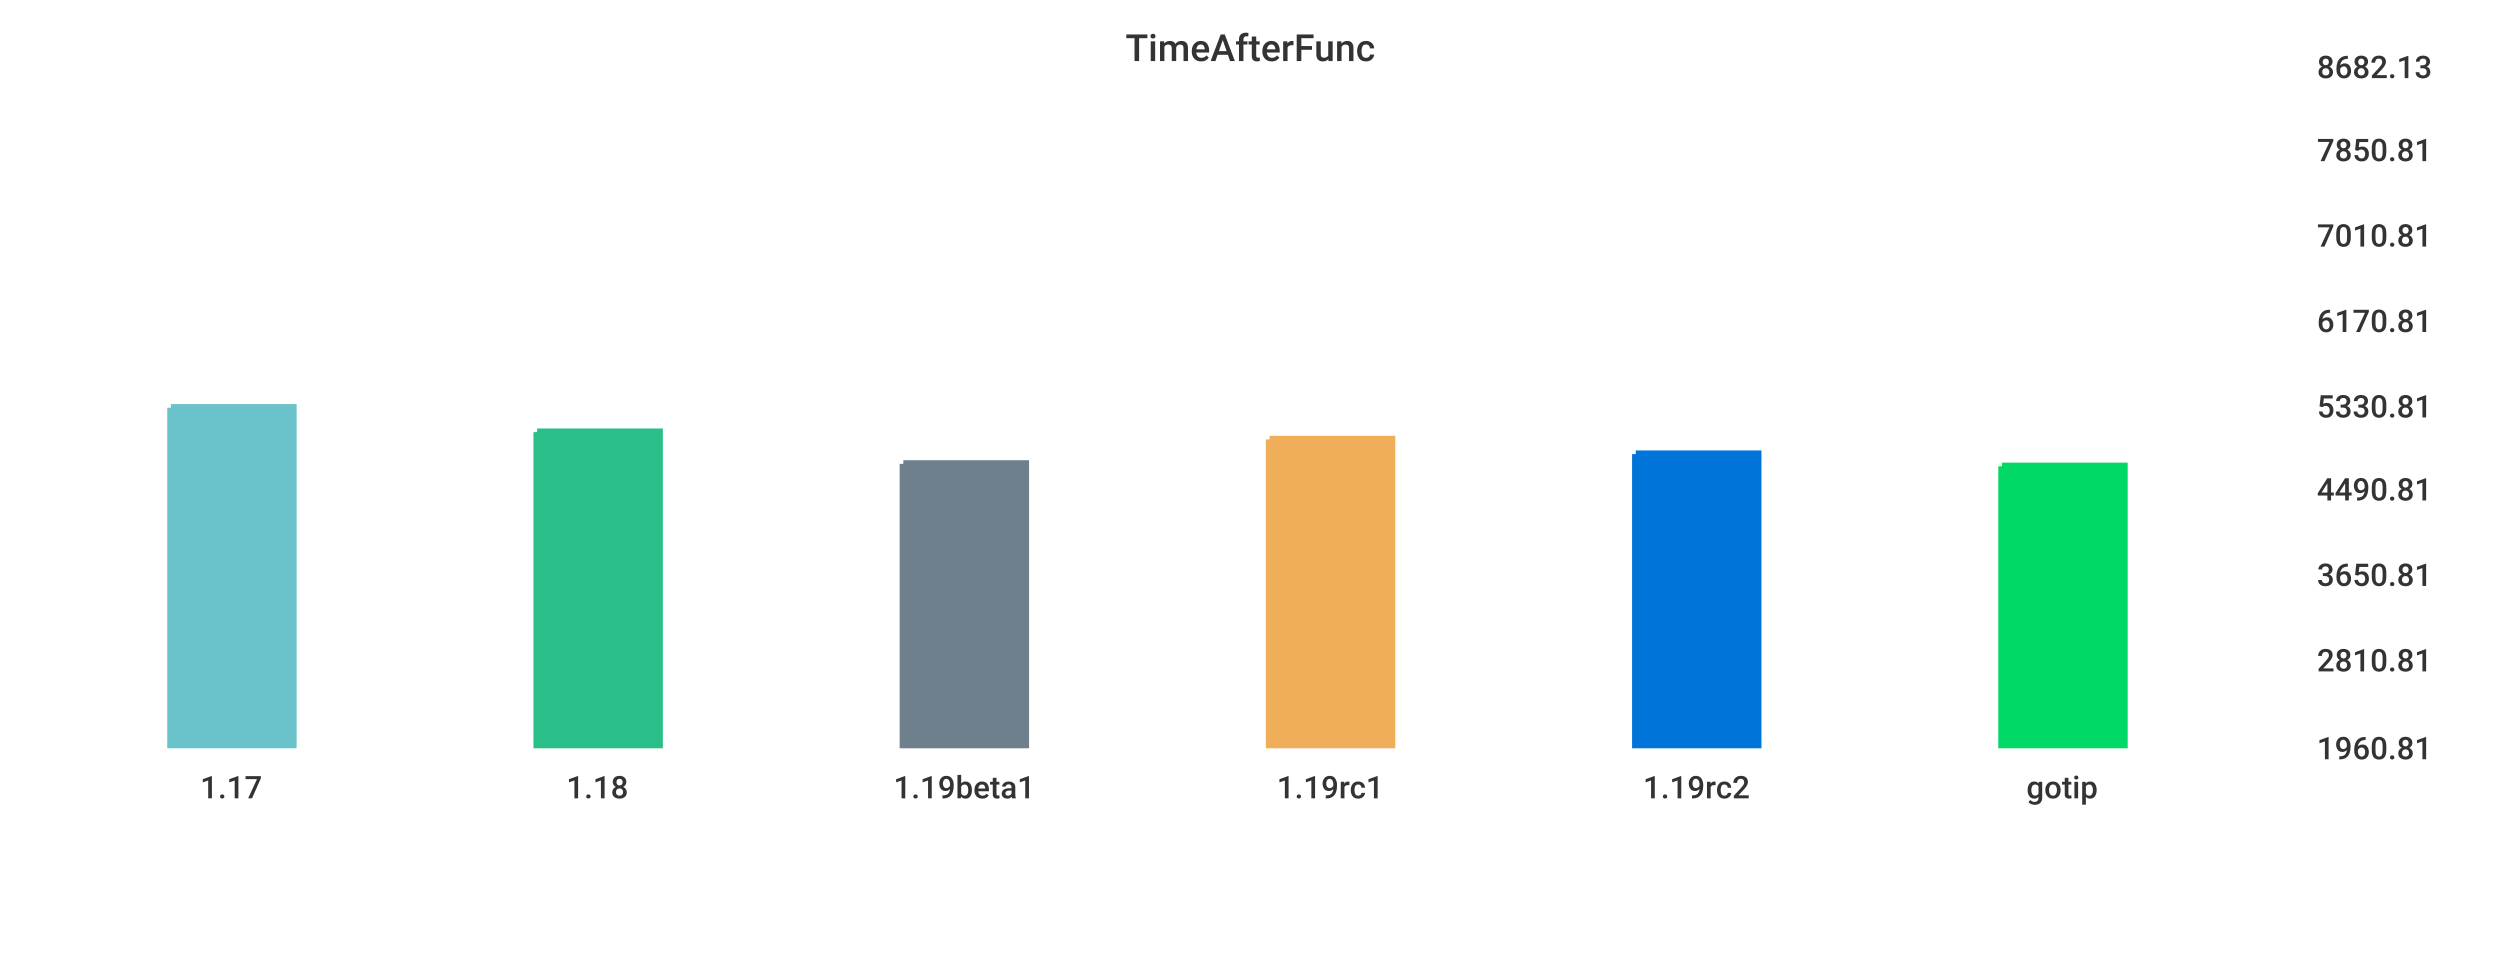
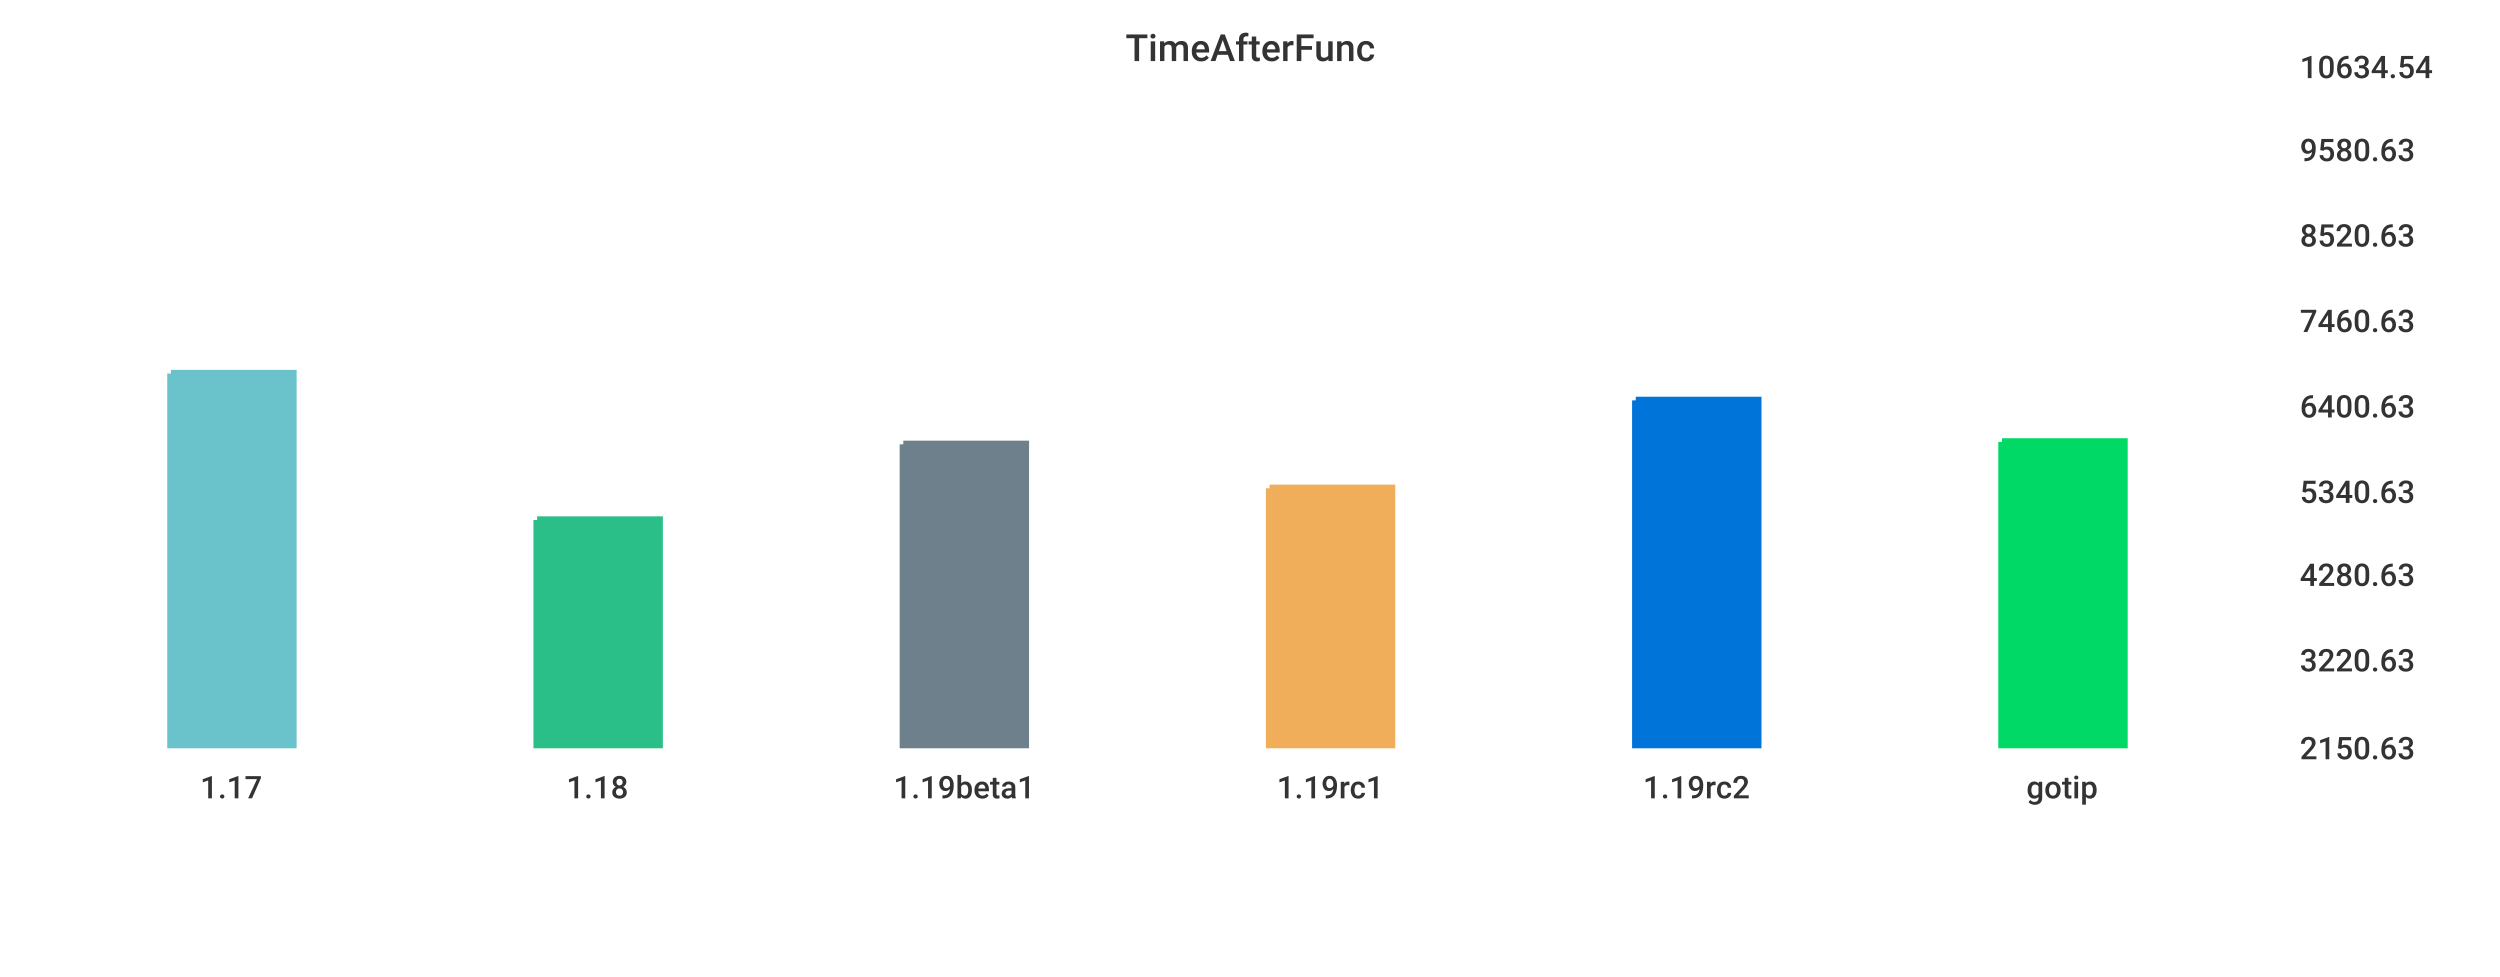
<svg xmlns="http://www.w3.org/2000/svg" width="1024" height="400">\n<path d="M 0 0 L 1024 0 L 1024 400 L 0 400 L 0 0" style="stroke-width:0;stroke:rgba(255,255,255,1.0);fill:rgba(255,255,255,1.0)" />
-   <path d="M 20 26 L 934 26 L 934 305 L 20 305 L 20 26" style="stroke-width:0;stroke:rgba(255,255,255,1.0);fill:rgba(255,255,255,1.0)" />
-   <path d="M 70 167 L 120 167 L 120 305 L 70 305 L 70 167" style="stroke-width:3;stroke:rgba(106,195,203,1.0);fill:rgba(106,195,203,1.0)" />
-   <path d="M 220 177 L 270 177 L 270 305 L 220 305 L 220 177" style="stroke-width:3;stroke:rgba(42,190,137,1.0);fill:rgba(42,190,137,1.0)" />
-   <path d="M 370 190 L 420 190 L 420 305 L 370 305 L 370 190" style="stroke-width:3;stroke:rgba(110,128,139,1.0);fill:rgba(110,128,139,1.0)" />
-   <path d="M 520 180 L 570 180 L 570 305 L 520 305 L 520 180" style="stroke-width:3;stroke:rgba(240,174,90,1.0);fill:rgba(240,174,90,1.0)" />
-   <path d="M 670 186 L 720 186 L 720 305 L 670 305 L 670 186" style="stroke-width:3;stroke:rgba(0,116,217,1.0);fill:rgba(0,116,217,1.0)" />
-   <path d="M 820 191 L 870 191 L 870 305 L 820 305 L 820 191" style="stroke-width:3;stroke:rgba(0,217,101,1.0);fill:rgba(0,217,101,1.0)" />
-   <path d="M 20 305 L 934 305" style="stroke-width:0;stroke:rgba(51,51,51,1.0);fill:none" />
+   <path d="M 20 26 L 927 26 L 927 305 L 20 305 L 20 26" style="stroke-width:0;stroke:rgba(255,255,255,1.0);fill:rgba(255,255,255,1.0)" />
+   <path d="M 70 153 L 120 153 L 120 305 L 70 305 L 70 153" style="stroke-width:3;stroke:rgba(106,195,203,1.0);fill:rgba(106,195,203,1.0)" />
+   <path d="M 220 213 L 270 213 L 270 305 L 220 305 L 220 213" style="stroke-width:3;stroke:rgba(42,190,137,1.0);fill:rgba(42,190,137,1.0)" />
+   <path d="M 370 182 L 420 182 L 420 305 L 370 305 L 370 182" style="stroke-width:3;stroke:rgba(110,128,139,1.0);fill:rgba(110,128,139,1.0)" />
+   <path d="M 520 200 L 570 200 L 570 305 L 520 305 L 520 200" style="stroke-width:3;stroke:rgba(240,174,90,1.0);fill:rgba(240,174,90,1.0)" />
+   <path d="M 670 164 L 720 164 L 720 305 L 670 305 L 670 164" style="stroke-width:3;stroke:rgba(0,116,217,1.0);fill:rgba(0,116,217,1.0)" />
+   <path d="M 820 181 L 870 181 L 870 305 L 820 305 L 820 181" style="stroke-width:3;stroke:rgba(0,217,101,1.0);fill:rgba(0,217,101,1.0)" />
+   <path d="M 20 305 L 927 305" style="stroke-width:0;stroke:rgba(51,51,51,1.0);fill:none" />
  <path d="M 20 305 L 20 310" style="stroke-width:0;stroke:rgba(51,51,51,1.0);fill:none" />
  <text x="82" y="327" style="stroke-width:0;stroke:none;fill:rgba(51,51,51,1.0);font-size:12.8px;font-family:'Roboto Medium',sans-serif">1.17</text>
  <path d="M 170 305 L 170 310" style="stroke-width:0;stroke:rgba(51,51,51,1.0);fill:none" />
  <text x="232" y="327" style="stroke-width:0;stroke:none;fill:rgba(51,51,51,1.0);font-size:12.8px;font-family:'Roboto Medium',sans-serif">1.18</text>
  <path d="M 320 305 L 320 310" style="stroke-width:0;stroke:rgba(51,51,51,1.0);fill:none" />
  <text x="366" y="327" style="stroke-width:0;stroke:none;fill:rgba(51,51,51,1.0);font-size:12.8px;font-family:'Roboto Medium',sans-serif">1.19beta1</text>
  <path d="M 470 305 L 470 310" style="stroke-width:0;stroke:rgba(51,51,51,1.0);fill:none" />
  <text x="523" y="327" style="stroke-width:0;stroke:none;fill:rgba(51,51,51,1.0);font-size:12.8px;font-family:'Roboto Medium',sans-serif">1.19rc1</text>
  <path d="M 620 305 L 620 310" style="stroke-width:0;stroke:rgba(51,51,51,1.0);fill:none" />
  <text x="673" y="327" style="stroke-width:0;stroke:none;fill:rgba(51,51,51,1.0);font-size:12.8px;font-family:'Roboto Medium',sans-serif">1.19rc2</text>
  <path d="M 770 305 L 770 310" style="stroke-width:0;stroke:rgba(51,51,51,1.0);fill:none" />
  <text x="830" y="327" style="stroke-width:0;stroke:none;fill:rgba(51,51,51,1.0);font-size:12.8px;font-family:'Roboto Medium',sans-serif">gotip</text>
-   <path d="M 934 26 L 934 305" style="stroke-width:0;stroke:rgba(51,51,51,1.0);fill:none" />
-   <path d="M 934 305 L 939 305" style="stroke-width:0;stroke:rgba(51,51,51,1.0);fill:none" />
-   <path d="M 934 305 L 939 305" style="stroke-width:0;stroke:rgba(51,51,51,1.0);fill:none" />
-   <text x="949" y="311" style="stroke-width:0;stroke:none;fill:rgba(51,51,51,1.0);font-size:12.8px;font-family:'Roboto Medium',sans-serif">1960.81</text>
-   <path d="M 934 269 L 939 269" style="stroke-width:0;stroke:rgba(51,51,51,1.0);fill:none" />
-   <text x="949" y="275" style="stroke-width:0;stroke:none;fill:rgba(51,51,51,1.0);font-size:12.8px;font-family:'Roboto Medium',sans-serif">2810.81</text>
-   <path d="M 934 234 L 939 234" style="stroke-width:0;stroke:rgba(51,51,51,1.0);fill:none" />
-   <text x="949" y="240" style="stroke-width:0;stroke:none;fill:rgba(51,51,51,1.0);font-size:12.8px;font-family:'Roboto Medium',sans-serif">3650.81</text>
-   <path d="M 934 199 L 939 199" style="stroke-width:0;stroke:rgba(51,51,51,1.0);fill:none" />
-   <text x="949" y="205" style="stroke-width:0;stroke:none;fill:rgba(51,51,51,1.0);font-size:12.8px;font-family:'Roboto Medium',sans-serif">4490.81</text>
-   <path d="M 934 165 L 939 165" style="stroke-width:0;stroke:rgba(51,51,51,1.0);fill:none" />
-   <text x="949" y="171" style="stroke-width:0;stroke:none;fill:rgba(51,51,51,1.0);font-size:12.8px;font-family:'Roboto Medium',sans-serif">5330.81</text>
-   <path d="M 934 130 L 939 130" style="stroke-width:0;stroke:rgba(51,51,51,1.0);fill:none" />
-   <text x="949" y="136" style="stroke-width:0;stroke:none;fill:rgba(51,51,51,1.0);font-size:12.8px;font-family:'Roboto Medium',sans-serif">6170.81</text>
-   <path d="M 934 95 L 939 95" style="stroke-width:0;stroke:rgba(51,51,51,1.0);fill:none" />
-   <text x="949" y="101" style="stroke-width:0;stroke:none;fill:rgba(51,51,51,1.0);font-size:12.8px;font-family:'Roboto Medium',sans-serif">7010.81</text>
-   <path d="M 934 60 L 939 60" style="stroke-width:0;stroke:rgba(51,51,51,1.0);fill:none" />
-   <text x="949" y="66" style="stroke-width:0;stroke:none;fill:rgba(51,51,51,1.0);font-size:12.8px;font-family:'Roboto Medium',sans-serif">7850.81</text>
-   <path d="M 934 26 L 939 26" style="stroke-width:0;stroke:rgba(51,51,51,1.0);fill:none" />
-   <text x="949" y="32" style="stroke-width:0;stroke:none;fill:rgba(51,51,51,1.0);font-size:12.8px;font-family:'Roboto Medium',sans-serif">8682.13</text>
+   <path d="M 927 26 L 927 305" style="stroke-width:0;stroke:rgba(51,51,51,1.0);fill:none" />
+   <path d="M 927 305 L 932 305" style="stroke-width:0;stroke:rgba(51,51,51,1.0);fill:none" />
+   <path d="M 927 305 L 932 305" style="stroke-width:0;stroke:rgba(51,51,51,1.0);fill:none" />
+   <text x="942" y="311" style="stroke-width:0;stroke:none;fill:rgba(51,51,51,1.0);font-size:12.8px;font-family:'Roboto Medium',sans-serif">2150.63</text>
+   <path d="M 927 269 L 932 269" style="stroke-width:0;stroke:rgba(51,51,51,1.0);fill:none" />
+   <text x="942" y="275" style="stroke-width:0;stroke:none;fill:rgba(51,51,51,1.0);font-size:12.8px;font-family:'Roboto Medium',sans-serif">3220.63</text>
+   <path d="M 927 234 L 932 234" style="stroke-width:0;stroke:rgba(51,51,51,1.0);fill:none" />
+   <text x="942" y="240" style="stroke-width:0;stroke:none;fill:rgba(51,51,51,1.0);font-size:12.8px;font-family:'Roboto Medium',sans-serif">4280.63</text>
+   <path d="M 927 200 L 932 200" style="stroke-width:0;stroke:rgba(51,51,51,1.0);fill:none" />
+   <text x="942" y="206" style="stroke-width:0;stroke:none;fill:rgba(51,51,51,1.0);font-size:12.8px;font-family:'Roboto Medium',sans-serif">5340.63</text>
+   <path d="M 927 165 L 932 165" style="stroke-width:0;stroke:rgba(51,51,51,1.0);fill:none" />
+   <text x="942" y="171" style="stroke-width:0;stroke:none;fill:rgba(51,51,51,1.0);font-size:12.8px;font-family:'Roboto Medium',sans-serif">6400.63</text>
+   <path d="M 927 130 L 932 130" style="stroke-width:0;stroke:rgba(51,51,51,1.0);fill:none" />
+   <text x="942" y="136" style="stroke-width:0;stroke:none;fill:rgba(51,51,51,1.0);font-size:12.8px;font-family:'Roboto Medium',sans-serif">7460.63</text>
+   <path d="M 927 95 L 932 95" style="stroke-width:0;stroke:rgba(51,51,51,1.0);fill:none" />
+   <text x="942" y="101" style="stroke-width:0;stroke:none;fill:rgba(51,51,51,1.0);font-size:12.8px;font-family:'Roboto Medium',sans-serif">8520.63</text>
+   <path d="M 927 60 L 932 60" style="stroke-width:0;stroke:rgba(51,51,51,1.0);fill:none" />
+   <text x="942" y="66" style="stroke-width:0;stroke:none;fill:rgba(51,51,51,1.0);font-size:12.8px;font-family:'Roboto Medium',sans-serif">9580.63</text>
+   <path d="M 927 26 L 932 26" style="stroke-width:0;stroke:rgba(51,51,51,1.0);fill:none" />
+   <text x="942" y="32" style="stroke-width:0;stroke:none;fill:rgba(51,51,51,1.0);font-size:12.8px;font-family:'Roboto Medium',sans-serif">10634.54</text>
  <text x="461" y="25" style="stroke-width:0;stroke:none;fill:rgba(51,51,51,1.0);font-size:15.3px;font-family:'Roboto Medium',sans-serif">TimeAfterFunc</text>
</svg>
